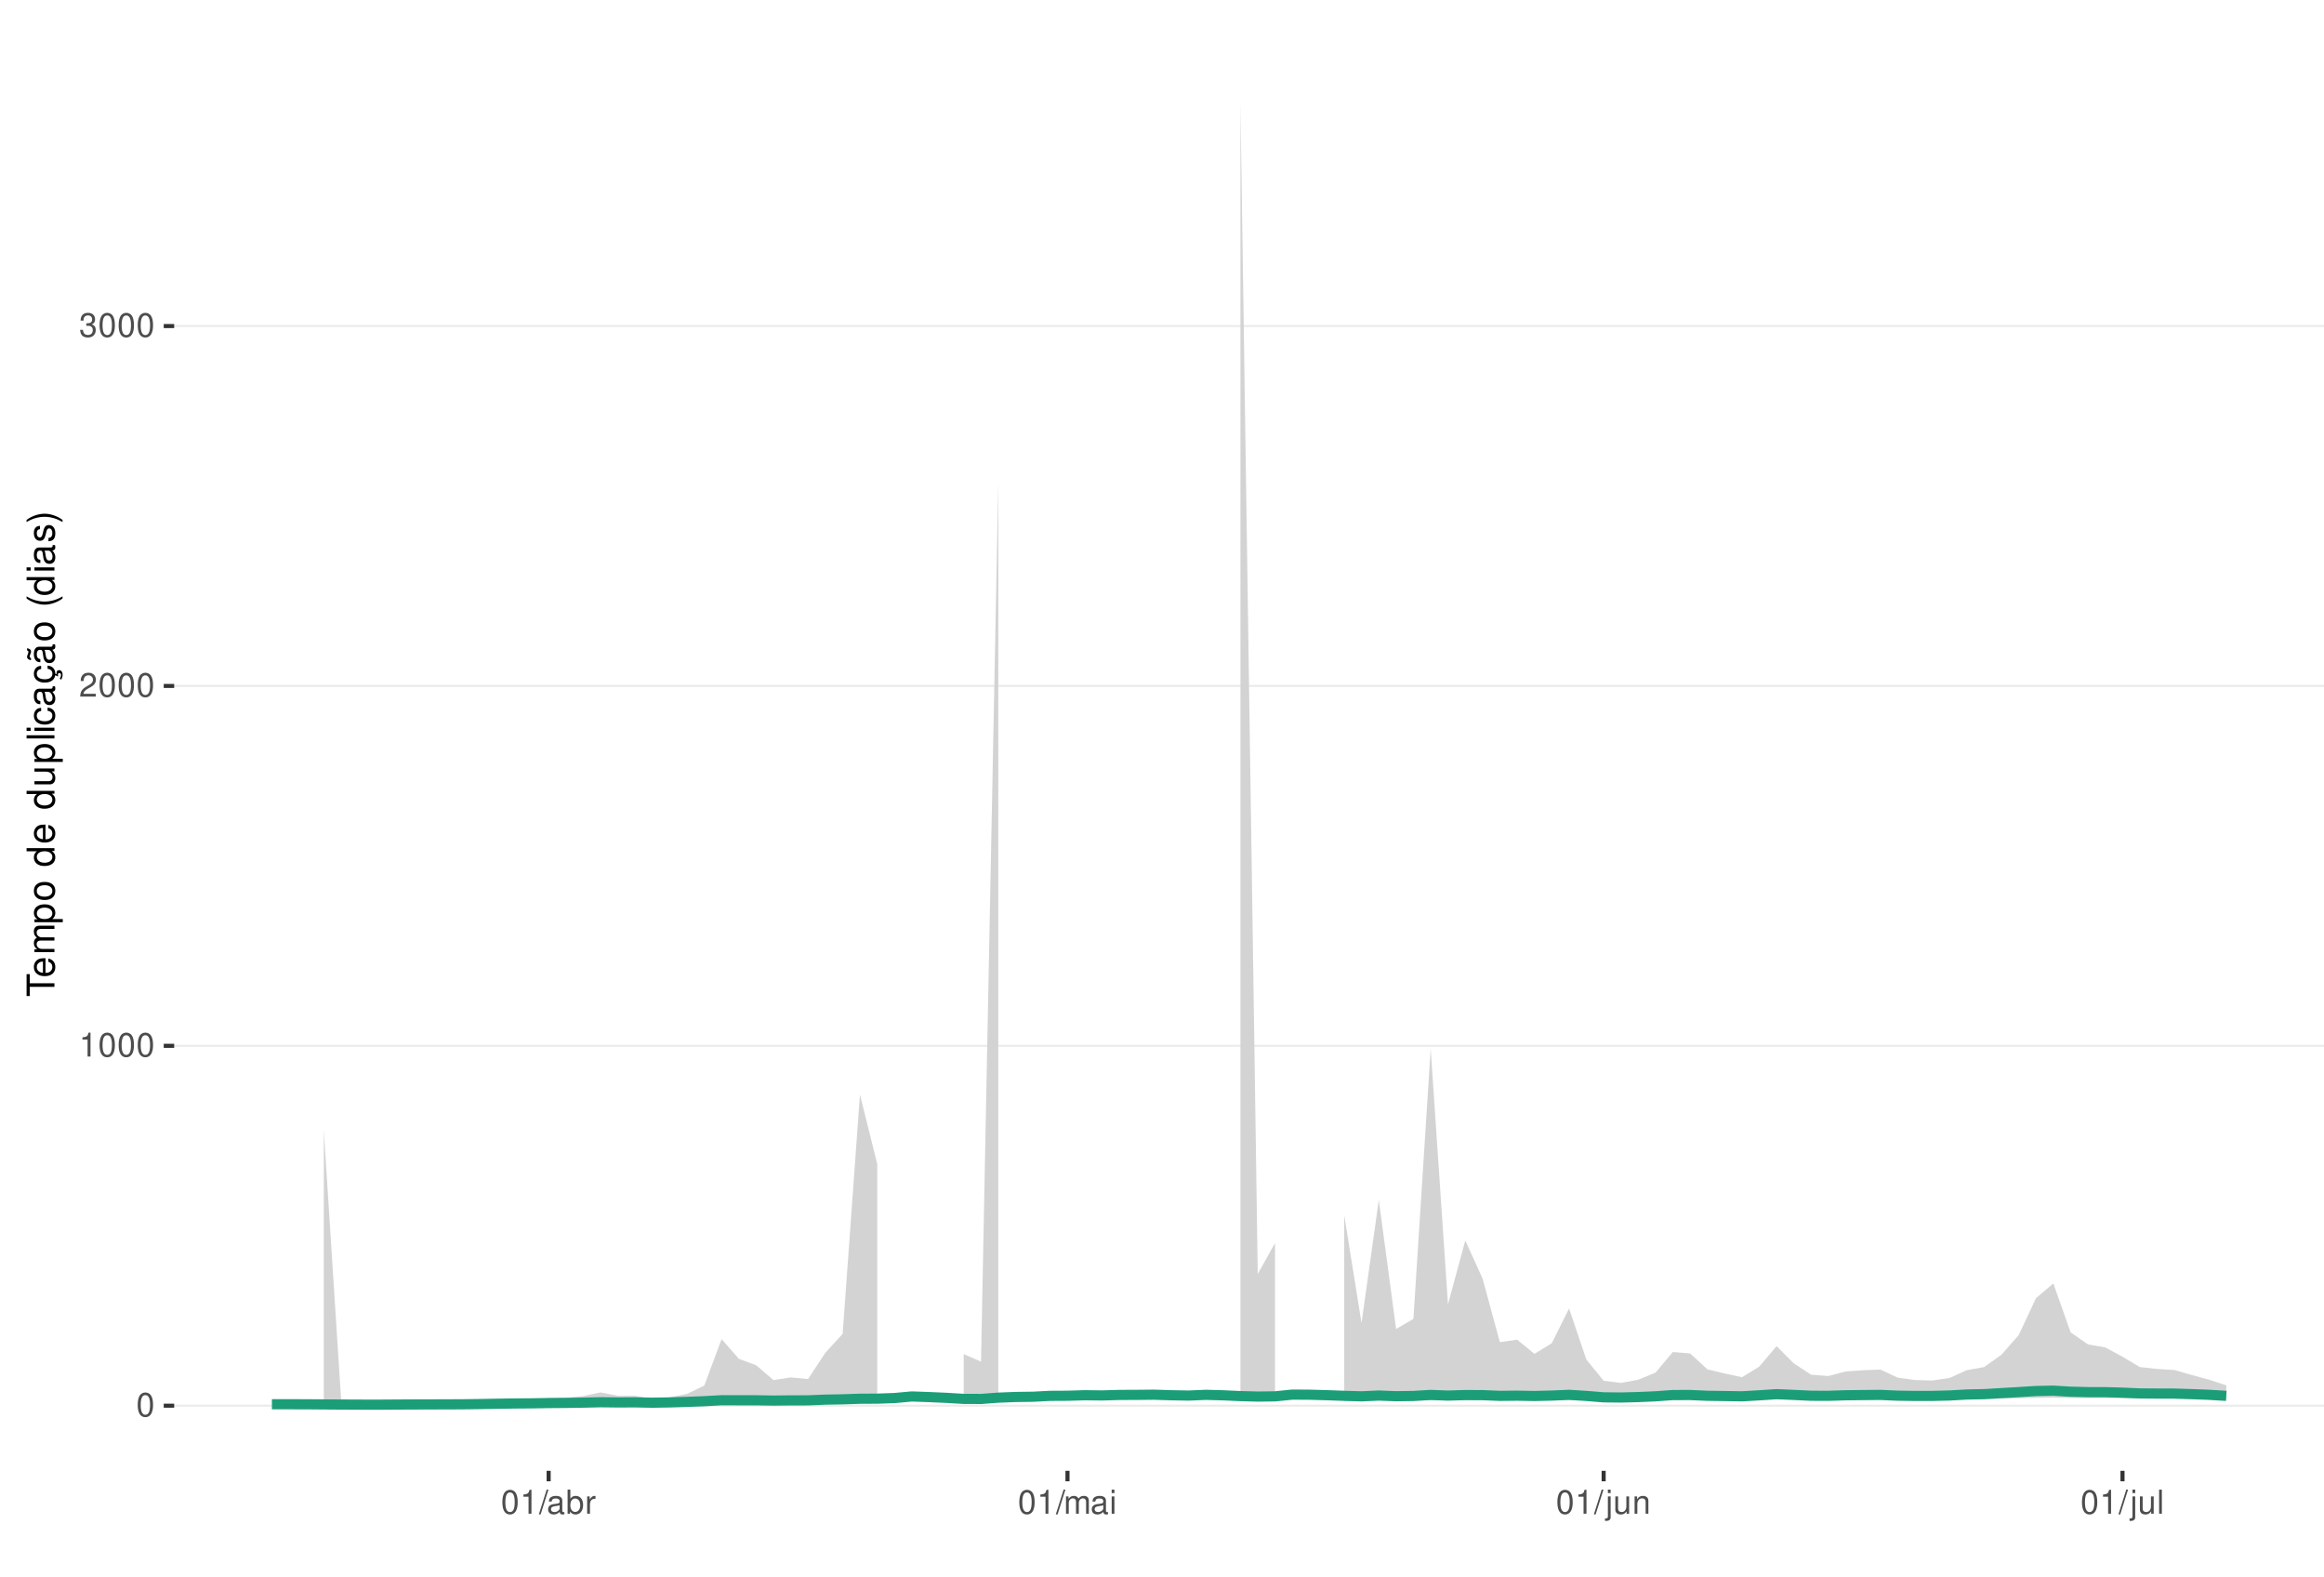
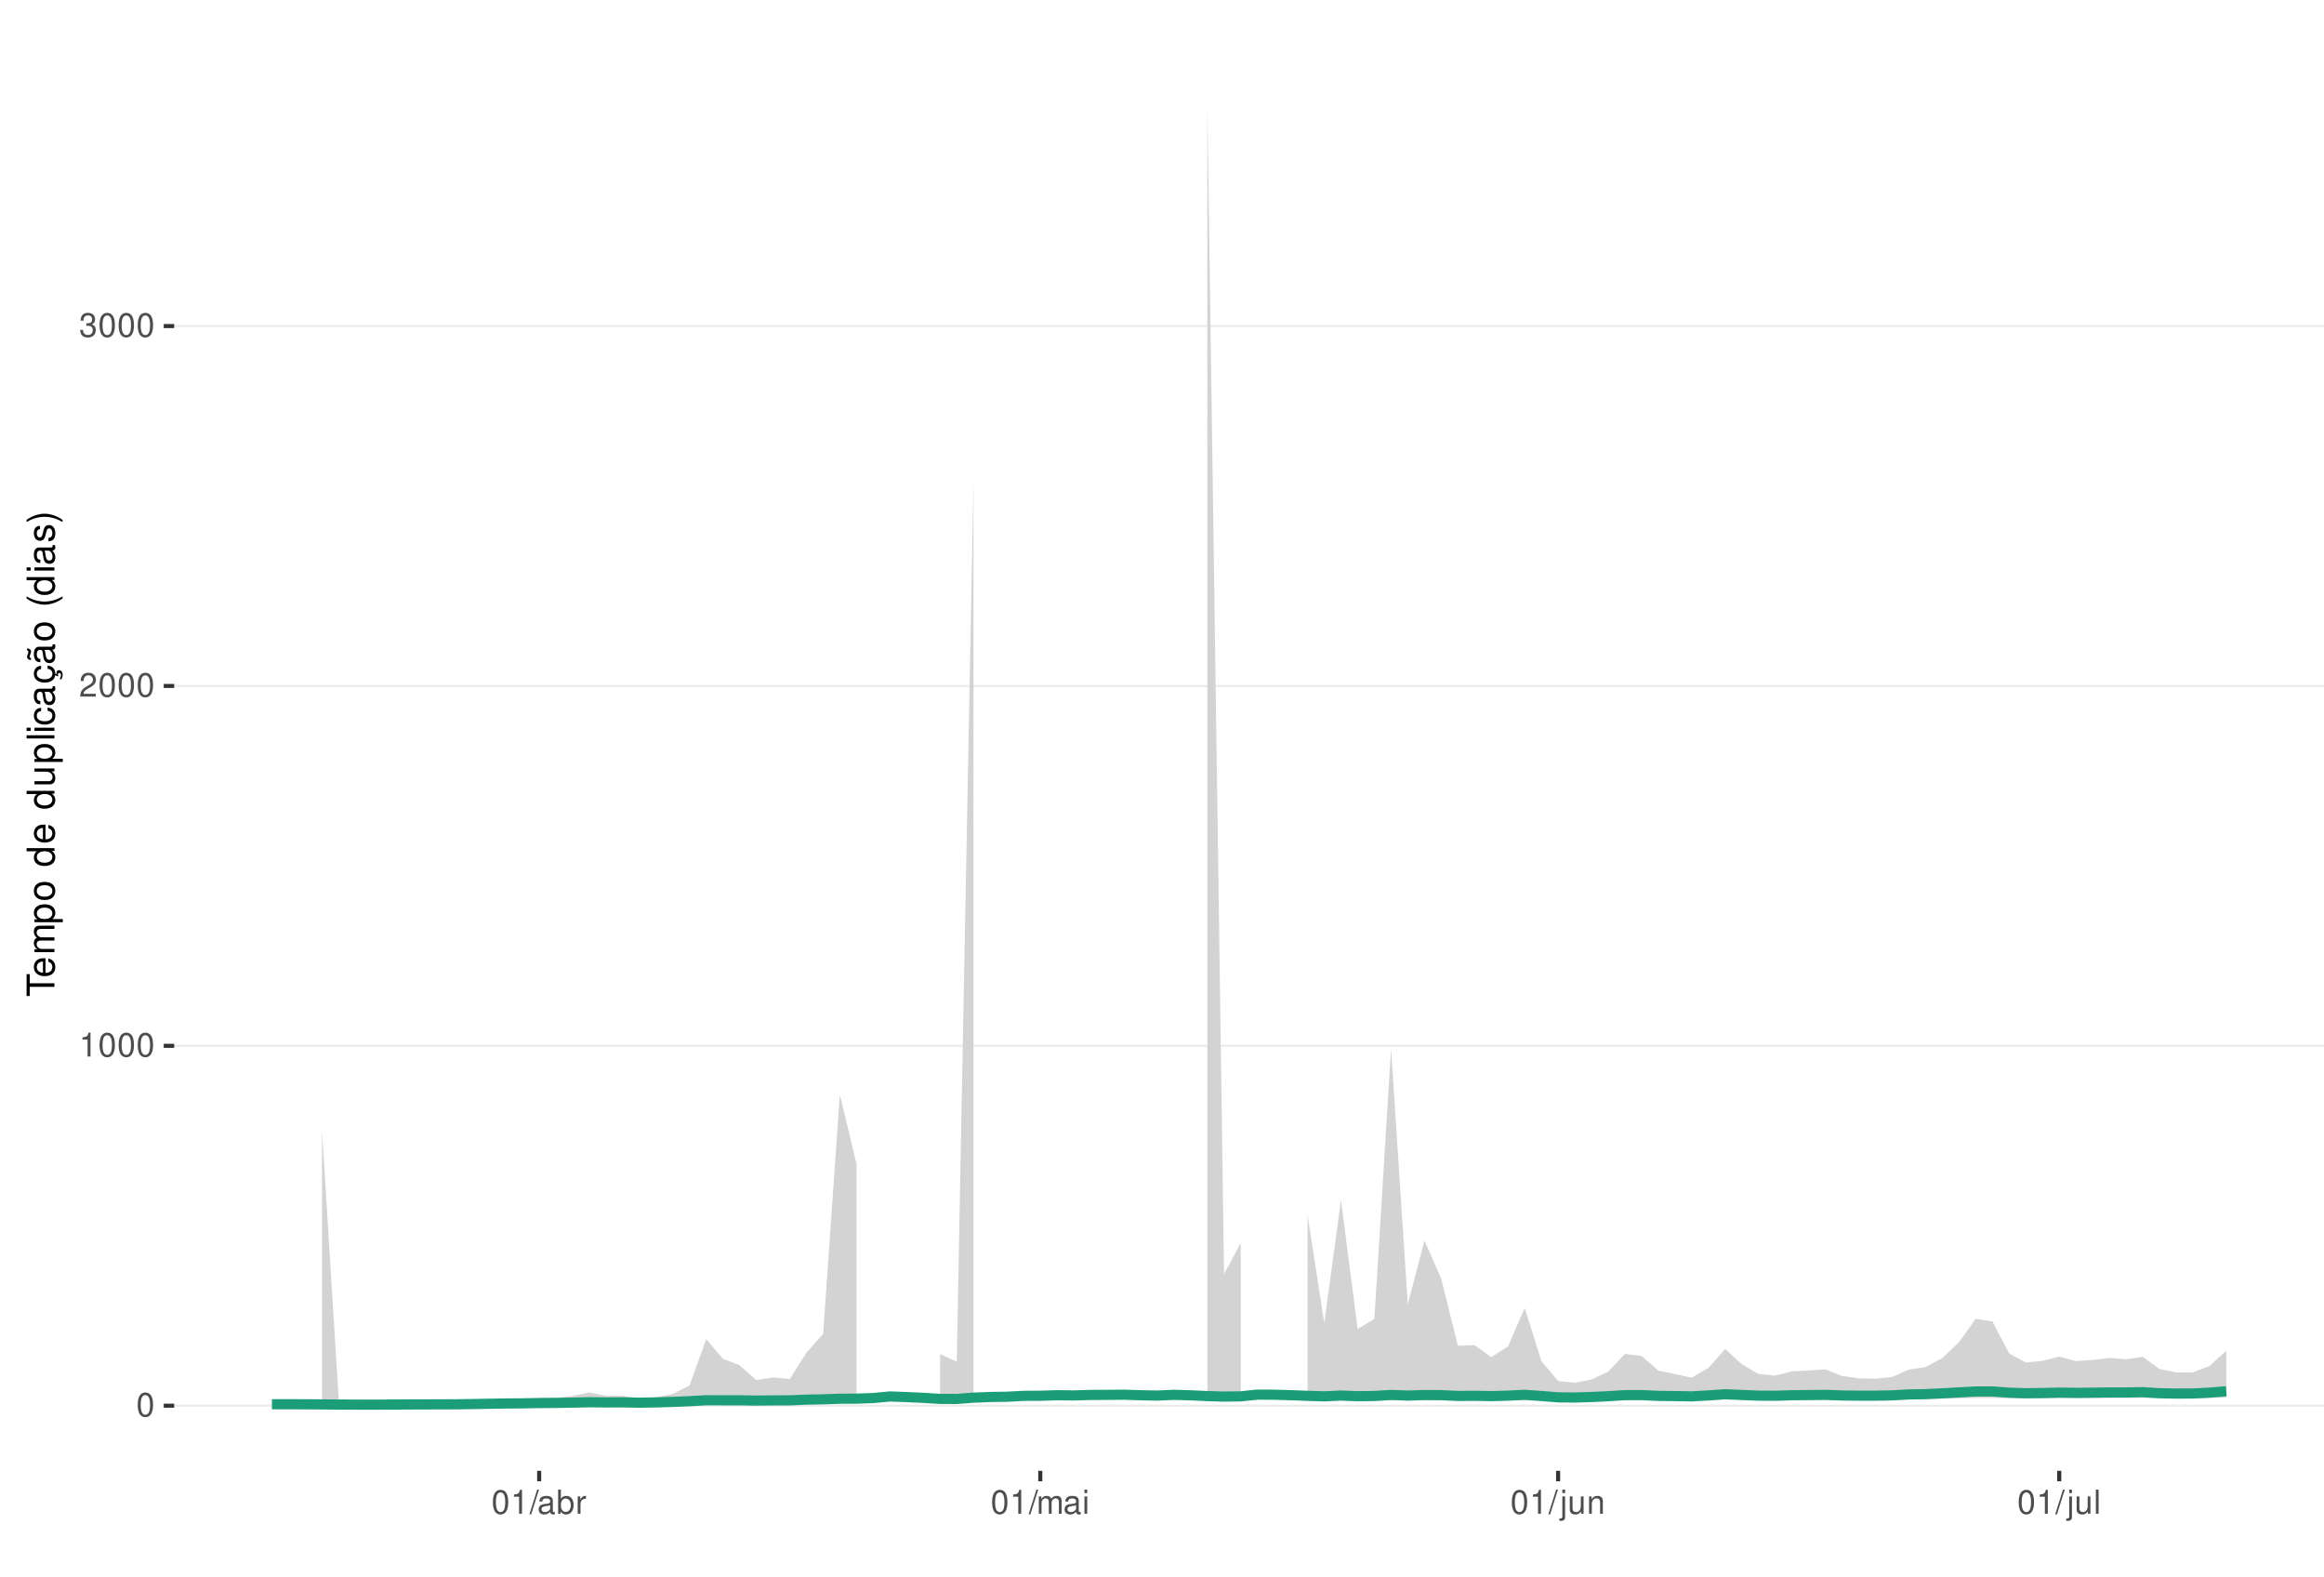
<svg xmlns="http://www.w3.org/2000/svg" xmlns:xlink="http://www.w3.org/1999/xlink" width="609pt" height="413pt" viewBox="0 0 609 413" version="1.1">
  <defs>
    <g>
      <symbol overflow="visible" id="glyph0-0">
        <path style="stroke:none;" d="" />
      </symbol>
      <symbol overflow="visible" id="glyph0-1">
        <path style="stroke:none;" d="M 2.375 -6.266 C 1.812 -6.266 1.297 -6 0.969 -5.578 C 0.578 -5.016 0.375 -4.188 0.375 -3.031 C 0.375 -0.922 1.062 0.203 2.375 0.203 C 3.672 0.203 4.391 -0.922 4.391 -2.984 C 4.391 -4.188 4.203 -5 3.797 -5.578 C 3.469 -6 2.953 -6.266 2.375 -6.266 Z M 2.375 -5.578 C 3.203 -5.578 3.609 -4.75 3.609 -3.047 C 3.609 -1.266 3.219 -0.438 2.359 -0.438 C 1.562 -0.438 1.156 -1.297 1.156 -3.016 C 1.156 -4.75 1.562 -5.578 2.375 -5.578 Z M 2.375 -5.578 " />
      </symbol>
      <symbol overflow="visible" id="glyph0-2">
        <path style="stroke:none;" d="M 2.234 -4.453 L 2.234 0 L 3 0 L 3 -6.266 L 2.5 -6.266 C 2.234 -5.297 2.062 -5.172 0.891 -5.016 L 0.891 -4.453 Z M 2.234 -4.453 " />
      </symbol>
      <symbol overflow="visible" id="glyph0-3">
        <path style="stroke:none;" d="M 4.375 -0.75 L 1.156 -0.75 C 1.234 -1.266 1.5 -1.594 2.266 -2.062 L 3.125 -2.547 C 3.984 -3.016 4.422 -3.656 4.422 -4.438 C 4.422 -4.953 4.219 -5.438 3.859 -5.781 C 3.484 -6.109 3.031 -6.266 2.453 -6.266 C 1.672 -6.266 1.094 -5.984 0.766 -5.438 C 0.547 -5.109 0.453 -4.719 0.438 -4.094 L 1.188 -4.094 C 1.219 -4.516 1.266 -4.766 1.375 -4.984 C 1.578 -5.359 1.969 -5.594 2.438 -5.594 C 3.125 -5.594 3.641 -5.094 3.641 -4.422 C 3.641 -3.906 3.359 -3.484 2.812 -3.172 L 2.016 -2.703 C 0.734 -1.969 0.359 -1.375 0.297 -0.016 L 4.375 -0.016 Z M 4.375 -0.75 " />
      </symbol>
      <symbol overflow="visible" id="glyph0-4">
        <path style="stroke:none;" d="M 1.906 -2.875 L 2.328 -2.875 C 3.156 -2.875 3.594 -2.5 3.594 -1.734 C 3.594 -0.953 3.125 -0.469 2.344 -0.469 C 1.5 -0.469 1.094 -0.906 1.031 -1.812 L 0.281 -1.812 C 0.312 -1.312 0.391 -0.984 0.547 -0.703 C 0.859 -0.109 1.469 0.203 2.297 0.203 C 3.562 0.203 4.375 -0.562 4.375 -1.75 C 4.375 -2.547 4.078 -2.984 3.344 -3.234 C 3.906 -3.469 4.203 -3.906 4.203 -4.531 C 4.203 -5.609 3.5 -6.266 2.328 -6.266 C 1.094 -6.266 0.438 -5.562 0.406 -4.234 L 1.172 -4.234 C 1.172 -4.625 1.219 -4.844 1.312 -5.031 C 1.484 -5.391 1.859 -5.594 2.344 -5.594 C 3.016 -5.594 3.422 -5.188 3.422 -4.516 C 3.422 -4.062 3.266 -3.797 2.922 -3.656 C 2.719 -3.562 2.438 -3.531 1.906 -3.516 Z M 1.906 -2.875 " />
      </symbol>
      <symbol overflow="visible" id="glyph0-5">
        <path style="stroke:none;" d="M 1.984 -6.312 L -0.062 0.172 L 0.406 0.172 L 2.453 -6.312 Z M 1.984 -6.312 " />
      </symbol>
      <symbol overflow="visible" id="glyph0-6">
        <path style="stroke:none;" d="M 4.625 -0.422 C 4.547 -0.406 4.516 -0.406 4.469 -0.406 C 4.219 -0.406 4.078 -0.531 4.078 -0.766 L 4.078 -3.422 C 4.078 -4.234 3.5 -4.672 2.375 -4.672 C 1.719 -4.672 1.188 -4.469 0.875 -4.141 C 0.672 -3.906 0.578 -3.641 0.562 -3.188 L 1.297 -3.188 C 1.344 -3.75 1.672 -4 2.359 -4 C 3.016 -4 3.375 -3.75 3.375 -3.328 L 3.375 -3.141 C 3.359 -2.828 3.203 -2.703 2.609 -2.625 C 1.594 -2.5 1.438 -2.469 1.156 -2.359 C 0.625 -2.125 0.359 -1.734 0.359 -1.141 C 0.359 -0.312 0.938 0.203 1.859 0.203 C 2.422 0.203 2.875 0 3.391 -0.469 C 3.438 0 3.672 0.203 4.141 0.203 C 4.297 0.203 4.391 0.188 4.625 0.125 Z M 3.375 -1.422 C 3.375 -1.188 3.297 -1.031 3.078 -0.844 C 2.781 -0.578 2.438 -0.438 2.016 -0.438 C 1.453 -0.438 1.109 -0.703 1.109 -1.156 C 1.109 -1.641 1.422 -1.875 2.203 -1.984 C 2.984 -2.094 3.125 -2.125 3.375 -2.234 Z M 3.375 -1.422 " />
      </symbol>
      <symbol overflow="visible" id="glyph0-7">
        <path style="stroke:none;" d="M 0.469 -6.312 L 0.469 0 L 1.109 0 L 1.109 -0.578 C 1.469 -0.047 1.922 0.203 2.547 0.203 C 3.75 0.203 4.531 -0.781 4.531 -2.281 C 4.531 -3.75 3.797 -4.672 2.594 -4.672 C 1.969 -4.672 1.531 -4.438 1.188 -3.922 L 1.188 -6.312 Z M 2.453 -3.984 C 3.25 -3.984 3.781 -3.297 3.781 -2.203 C 3.781 -1.172 3.234 -0.469 2.453 -0.469 C 1.672 -0.469 1.188 -1.172 1.188 -2.234 C 1.188 -3.297 1.672 -3.984 2.453 -3.984 Z M 2.453 -3.984 " />
      </symbol>
      <symbol overflow="visible" id="glyph0-8">
        <path style="stroke:none;" d="M 0.594 -4.531 L 0.594 0 L 1.328 0 L 1.328 -2.359 C 1.328 -3.438 1.781 -3.938 2.781 -3.906 L 2.781 -4.641 C 2.656 -4.656 2.594 -4.672 2.5 -4.672 C 2.031 -4.672 1.672 -4.391 1.266 -3.719 L 1.266 -4.531 Z M 0.594 -4.531 " />
      </symbol>
      <symbol overflow="visible" id="glyph0-9">
        <path style="stroke:none;" d="M 0.609 -4.531 L 0.609 0 L 1.328 0 L 1.328 -2.844 C 1.328 -3.5 1.812 -4.031 2.391 -4.031 C 2.938 -4.031 3.234 -3.703 3.234 -3.125 L 3.234 0 L 3.969 0 L 3.969 -2.844 C 3.969 -3.5 4.438 -4.031 5.031 -4.031 C 5.562 -4.031 5.875 -3.703 5.875 -3.125 L 5.875 0 L 6.594 0 L 6.594 -3.406 C 6.594 -4.219 6.125 -4.672 5.281 -4.672 C 4.672 -4.672 4.312 -4.484 3.891 -3.969 C 3.625 -4.453 3.25 -4.672 2.672 -4.672 C 2.062 -4.672 1.656 -4.438 1.266 -3.891 L 1.266 -4.531 Z M 0.609 -4.531 " />
      </symbol>
      <symbol overflow="visible" id="glyph0-10">
        <path style="stroke:none;" d="M 1.297 -4.531 L 0.578 -4.531 L 0.578 0 L 1.297 0 Z M 1.297 -6.312 L 0.578 -6.312 L 0.578 -5.406 L 1.297 -5.406 Z M 1.297 -6.312 " />
      </symbol>
      <symbol overflow="visible" id="glyph0-11">
        <path style="stroke:none;" d="M 0.609 -4.531 L 0.609 0.656 C 0.609 1.109 0.469 1.25 0.016 1.25 C -0.031 1.25 -0.062 1.25 -0.156 1.25 L -0.156 1.859 C -0.062 1.875 -0.031 1.891 0.094 1.891 C 0.906 1.891 1.328 1.562 1.328 0.938 L 1.328 -4.531 Z M 1.328 -6.312 L 0.609 -6.312 L 0.609 -5.406 L 1.328 -5.406 Z M 1.328 -6.312 " />
      </symbol>
      <symbol overflow="visible" id="glyph0-12">
        <path style="stroke:none;" d="M 4.172 0 L 4.172 -4.531 L 3.453 -4.531 L 3.453 -1.969 C 3.453 -1.031 2.969 -0.438 2.219 -0.438 C 1.641 -0.438 1.281 -0.781 1.281 -1.328 L 1.281 -4.531 L 0.562 -4.531 L 0.562 -1.031 C 0.562 -0.281 1.125 0.203 2.016 0.203 C 2.672 0.203 3.094 -0.031 3.516 -0.625 L 3.516 0 Z M 4.172 0 " />
      </symbol>
      <symbol overflow="visible" id="glyph0-13">
        <path style="stroke:none;" d="M 0.609 -4.531 L 0.609 0 L 1.328 0 L 1.328 -2.5 C 1.328 -3.422 1.812 -4.031 2.562 -4.031 C 3.141 -4.031 3.5 -3.688 3.5 -3.141 L 3.5 0 L 4.219 0 L 4.219 -3.422 C 4.219 -4.188 3.656 -4.672 2.781 -4.672 C 2.109 -4.672 1.672 -4.406 1.266 -3.781 L 1.266 -4.531 Z M 0.609 -4.531 " />
      </symbol>
      <symbol overflow="visible" id="glyph0-14">
        <path style="stroke:none;" d="M 1.312 -6.312 L 0.594 -6.312 L 0.594 0 L 1.312 0 Z M 1.312 -6.312 " />
      </symbol>
      <symbol overflow="visible" id="glyph1-0">
        <path style="stroke:none;" d="" />
      </symbol>
      <symbol overflow="visible" id="glyph1-1">
        <path style="stroke:none;" d="M -6.469 -3.547 L -6.469 -5.938 L -7.297 -5.938 L -7.297 -0.203 L -6.469 -0.203 L -6.469 -2.609 L 0 -2.609 L 0 -3.547 Z M -6.469 -3.547 " />
      </symbol>
      <symbol overflow="visible" id="glyph1-2">
        <path style="stroke:none;" d="M -2.344 -5.125 C -3.141 -5.125 -3.625 -5.062 -4.016 -4.922 C -4.875 -4.578 -5.391 -3.781 -5.391 -2.797 C -5.391 -1.344 -4.281 -0.406 -2.547 -0.406 C -0.812 -0.406 0.234 -1.297 0.234 -2.781 C 0.234 -3.984 -0.453 -4.812 -1.594 -5.016 L -1.594 -4.188 C -0.906 -3.953 -0.547 -3.484 -0.547 -2.812 C -0.547 -2.281 -0.781 -1.828 -1.219 -1.547 C -1.516 -1.344 -1.812 -1.281 -2.344 -1.266 Z M -3.016 -1.297 C -3.984 -1.359 -4.625 -1.953 -4.625 -2.797 C -4.625 -3.641 -3.953 -4.234 -3.016 -4.234 Z M -3.016 -1.297 " />
      </symbol>
      <symbol overflow="visible" id="glyph1-3">
        <path style="stroke:none;" d="M -5.234 -0.703 L 0 -0.703 L 0 -1.547 L -3.297 -1.547 C -4.047 -1.547 -4.656 -2.094 -4.656 -2.766 C -4.656 -3.391 -4.281 -3.734 -3.609 -3.734 L 0 -3.734 L 0 -4.578 L -3.297 -4.578 C -4.047 -4.578 -4.656 -5.125 -4.656 -5.812 C -4.656 -6.422 -4.266 -6.781 -3.609 -6.781 L 0 -6.781 L 0 -7.625 L -3.938 -7.625 C -4.875 -7.625 -5.391 -7.078 -5.391 -6.094 C -5.391 -5.406 -5.188 -4.984 -4.594 -4.484 C -5.156 -4.188 -5.391 -3.766 -5.391 -3.078 C -5.391 -2.375 -5.125 -1.906 -4.5 -1.469 L -5.234 -1.469 Z M -5.234 -0.703 " />
      </symbol>
      <symbol overflow="visible" id="glyph1-4">
        <path style="stroke:none;" d="M 2.188 -0.547 L 2.188 -1.375 L -0.547 -1.375 C -0.016 -1.812 0.234 -2.312 0.234 -2.984 C 0.234 -4.344 -0.859 -5.234 -2.531 -5.234 C -4.297 -5.234 -5.391 -4.375 -5.391 -2.984 C -5.391 -2.266 -5.062 -1.703 -4.453 -1.312 L -5.234 -1.312 L -5.234 -0.547 Z M -4.609 -2.844 C -4.609 -3.766 -3.797 -4.359 -2.547 -4.359 C -1.359 -4.359 -0.547 -3.75 -0.547 -2.844 C -0.547 -1.953 -1.344 -1.375 -2.578 -1.375 C -3.812 -1.375 -4.609 -1.953 -4.609 -2.844 Z M -4.609 -2.844 " />
      </symbol>
      <symbol overflow="visible" id="glyph1-5">
        <path style="stroke:none;" d="M -5.391 -2.719 C -5.391 -1.234 -4.344 -0.359 -2.578 -0.359 C -0.812 -0.359 0.234 -1.234 0.234 -2.734 C 0.234 -4.203 -0.812 -5.094 -2.547 -5.094 C -4.359 -5.094 -5.391 -4.234 -5.391 -2.719 Z M -4.625 -2.734 C -4.625 -3.672 -3.844 -4.234 -2.547 -4.234 C -1.312 -4.234 -0.547 -3.656 -0.547 -2.734 C -0.547 -1.797 -1.312 -1.234 -2.578 -1.234 C -3.844 -1.234 -4.625 -1.797 -4.625 -2.734 Z M -4.625 -2.734 " />
      </symbol>
      <symbol overflow="visible" id="glyph1-6">
        <path style="stroke:none;" d="" />
      </symbol>
      <symbol overflow="visible" id="glyph1-7">
        <path style="stroke:none;" d="M -7.297 -4.953 L -7.297 -4.125 L -4.578 -4.125 C -5.109 -3.766 -5.391 -3.203 -5.391 -2.516 C -5.391 -1.156 -4.297 -0.266 -2.625 -0.266 C -0.859 -0.266 0.234 -1.125 0.234 -2.547 C 0.234 -3.266 -0.047 -3.766 -0.688 -4.203 L 0 -4.203 L 0 -4.953 Z M -4.609 -2.656 C -4.609 -3.547 -3.812 -4.125 -2.562 -4.125 C -1.344 -4.125 -0.547 -3.547 -0.547 -2.656 C -0.547 -1.734 -1.359 -1.125 -2.578 -1.125 C -3.797 -1.125 -4.609 -1.734 -4.609 -2.656 Z M -4.609 -2.656 " />
      </symbol>
      <symbol overflow="visible" id="glyph1-8">
        <path style="stroke:none;" d="M 0 -4.812 L -5.234 -4.812 L -5.234 -3.984 L -2.266 -3.984 C -1.203 -3.984 -0.5 -3.438 -0.5 -2.562 C -0.5 -1.906 -0.906 -1.484 -1.531 -1.484 L -5.234 -1.484 L -5.234 -0.656 L -1.203 -0.656 C -0.328 -0.656 0.234 -1.297 0.234 -2.312 C 0.234 -3.094 -0.047 -3.578 -0.734 -4.062 L 0 -4.062 Z M 0 -4.812 " />
      </symbol>
      <symbol overflow="visible" id="glyph1-9">
        <path style="stroke:none;" d="M -7.297 -1.516 L -7.297 -0.688 L 0 -0.688 L 0 -1.516 Z M -7.297 -1.516 " />
      </symbol>
      <symbol overflow="visible" id="glyph1-10">
        <path style="stroke:none;" d="M -5.234 -1.5 L -5.234 -0.672 L 0 -0.672 L 0 -1.5 Z M -7.297 -1.5 L -7.297 -0.656 L -6.234 -0.656 L -6.234 -1.5 Z M -7.297 -1.5 " />
      </symbol>
      <symbol overflow="visible" id="glyph1-11">
        <path style="stroke:none;" d="M -3.484 -4.703 C -3.984 -4.672 -4.312 -4.562 -4.609 -4.359 C -5.094 -4 -5.391 -3.375 -5.391 -2.641 C -5.391 -1.219 -4.266 -0.312 -2.531 -0.312 C -0.844 -0.312 0.234 -1.203 0.234 -2.625 C 0.234 -3.875 -0.516 -4.672 -1.797 -4.766 L -1.797 -3.938 C -0.953 -3.797 -0.547 -3.359 -0.547 -2.656 C -0.547 -1.734 -1.297 -1.188 -2.531 -1.188 C -3.844 -1.188 -4.625 -1.719 -4.625 -2.625 C -4.625 -3.328 -4.203 -3.766 -3.484 -3.875 Z M -3.484 -4.703 " />
      </symbol>
      <symbol overflow="visible" id="glyph1-12">
        <path style="stroke:none;" d="M -0.484 -5.344 C -0.469 -5.266 -0.469 -5.219 -0.469 -5.172 C -0.469 -4.875 -0.625 -4.719 -0.875 -4.719 L -3.953 -4.719 C -4.891 -4.719 -5.391 -4.047 -5.391 -2.75 C -5.391 -1.984 -5.172 -1.375 -4.781 -1.016 C -4.516 -0.766 -4.203 -0.672 -3.688 -0.656 L -3.688 -1.484 C -4.328 -1.562 -4.625 -1.938 -4.625 -2.719 C -4.625 -3.484 -4.344 -3.891 -3.844 -3.891 L -3.625 -3.891 C -3.266 -3.875 -3.125 -3.703 -3.047 -3.016 C -2.891 -1.844 -2.844 -1.656 -2.719 -1.344 C -2.453 -0.734 -2 -0.422 -1.312 -0.422 C -0.375 -0.422 0.234 -1.078 0.234 -2.141 C 0.234 -2.797 0 -3.328 -0.547 -3.922 C 0 -3.984 0.234 -4.234 0.234 -4.781 C 0.234 -4.953 0.203 -5.062 0.141 -5.344 Z M -1.656 -3.891 C -1.375 -3.891 -1.203 -3.812 -0.969 -3.562 C -0.656 -3.219 -0.5 -2.812 -0.5 -2.312 C -0.5 -1.672 -0.812 -1.297 -1.344 -1.297 C -1.891 -1.297 -2.172 -1.656 -2.297 -2.547 C -2.422 -3.438 -2.453 -3.609 -2.594 -3.891 Z M -1.656 -3.891 " />
      </symbol>
      <symbol overflow="visible" id="glyph1-13">
        <path style="stroke:none;" d="M 0.234 -2.641 C 0.234 -3.875 -0.547 -4.703 -1.797 -4.766 L -1.797 -3.938 C -0.953 -3.797 -0.531 -3.359 -0.531 -2.656 C -0.531 -1.734 -1.281 -1.188 -2.516 -1.188 C -3.844 -1.188 -4.625 -1.719 -4.625 -2.625 C -4.625 -3.328 -4.203 -3.766 -3.484 -3.875 L -3.484 -4.703 C -3.984 -4.672 -4.312 -4.562 -4.609 -4.359 C -5.094 -4 -5.391 -3.375 -5.391 -2.641 C -5.391 -1.219 -4.266 -0.312 -2.531 -0.312 C -1.469 -0.312 -0.625 -0.672 -0.156 -1.312 C 0.047 -1.594 0.125 -1.812 0.203 -2.25 L 0.922 -1.938 L 0.984 -2.062 C 0.938 -2.188 0.906 -2.25 0.906 -2.375 C 0.906 -2.656 1.047 -2.828 1.281 -2.828 C 1.547 -2.828 1.734 -2.594 1.734 -2.297 C 1.734 -2.031 1.672 -1.844 1.438 -1.406 L 1.406 -1.312 L 1.812 -1.094 C 2.078 -1.75 2.141 -1.953 2.141 -2.344 C 2.141 -3.109 1.781 -3.578 1.203 -3.578 C 0.781 -3.578 0.547 -3.297 0.547 -2.797 C 0.547 -2.703 0.547 -2.641 0.562 -2.516 Z M 0.234 -2.641 " />
      </symbol>
      <symbol overflow="visible" id="glyph1-14">
        <path style="stroke:none;" d="M -0.484 -5.344 C -0.469 -5.266 -0.469 -5.219 -0.469 -5.172 C -0.469 -4.875 -0.625 -4.719 -0.875 -4.719 L -3.953 -4.719 C -4.891 -4.719 -5.391 -4.047 -5.391 -2.75 C -5.391 -1.984 -5.172 -1.375 -4.781 -1.016 C -4.516 -0.766 -4.203 -0.672 -3.688 -0.656 L -3.688 -1.484 C -4.328 -1.562 -4.625 -1.938 -4.625 -2.719 C -4.625 -3.484 -4.344 -3.891 -3.844 -3.891 L -3.625 -3.891 C -3.266 -3.875 -3.125 -3.703 -3.047 -3.016 C -2.891 -1.844 -2.844 -1.656 -2.719 -1.344 C -2.453 -0.734 -2 -0.422 -1.312 -0.422 C -0.375 -0.422 0.234 -1.078 0.234 -2.141 C 0.234 -2.797 0 -3.328 -0.547 -3.922 C 0 -3.984 0.234 -4.234 0.234 -4.781 C 0.234 -4.953 0.203 -5.062 0.141 -5.344 Z M -1.656 -3.891 C -1.375 -3.891 -1.203 -3.812 -0.969 -3.562 C -0.656 -3.219 -0.5 -2.812 -0.5 -2.312 C -0.5 -1.672 -0.812 -1.297 -1.344 -1.297 C -1.891 -1.297 -2.172 -1.656 -2.297 -2.547 C -2.422 -3.438 -2.453 -3.609 -2.594 -3.891 Z M -7.172 -3.75 C -6.922 -3.672 -6.812 -3.547 -6.812 -3.375 C -6.812 -3.25 -6.875 -2.984 -6.984 -2.734 C -7.156 -2.312 -7.172 -2.25 -7.172 -2.047 C -7.172 -1.594 -6.797 -1.297 -6.141 -1.188 L -6.141 -1.766 C -6.375 -1.812 -6.5 -1.938 -6.5 -2.094 C -6.5 -2.203 -6.469 -2.344 -6.375 -2.578 C -6.156 -3.156 -6.125 -3.234 -6.125 -3.438 C -6.125 -3.922 -6.484 -4.219 -7.172 -4.312 Z M -7.172 -3.75 " />
      </symbol>
      <symbol overflow="visible" id="glyph1-15">
        <path style="stroke:none;" d="M -7.297 -2.359 C -5.984 -1.359 -4.156 -0.734 -2.594 -0.734 C -1.016 -0.734 0.812 -1.359 2.125 -2.359 L 2.125 -2.906 C 0.688 -2.031 -0.984 -1.547 -2.594 -1.547 C -4.188 -1.547 -5.875 -2.031 -7.297 -2.906 Z M -7.297 -2.359 " />
      </symbol>
      <symbol overflow="visible" id="glyph1-16">
        <path style="stroke:none;" d="M -3.781 -4.375 C -4.812 -4.375 -5.391 -3.688 -5.391 -2.484 C -5.391 -1.266 -4.766 -0.469 -3.797 -0.469 C -2.969 -0.469 -2.578 -0.891 -2.281 -2.125 L -2.094 -2.906 C -1.953 -3.484 -1.734 -3.719 -1.375 -3.719 C -0.875 -3.719 -0.547 -3.234 -0.547 -2.5 C -0.547 -2.047 -0.672 -1.672 -0.891 -1.453 C -1.047 -1.328 -1.188 -1.266 -1.562 -1.219 L -1.562 -0.344 C -0.344 -0.375 0.234 -1.062 0.234 -2.438 C 0.234 -3.75 -0.422 -4.594 -1.438 -4.594 C -2.203 -4.594 -2.641 -4.156 -2.891 -3.109 L -3.078 -2.312 C -3.234 -1.625 -3.453 -1.344 -3.828 -1.344 C -4.312 -1.344 -4.625 -1.766 -4.625 -2.453 C -4.625 -3.125 -4.328 -3.484 -3.781 -3.5 Z M -3.781 -4.375 " />
      </symbol>
      <symbol overflow="visible" id="glyph1-17">
        <path style="stroke:none;" d="M 2.125 -0.938 C 0.812 -1.938 -1.016 -2.562 -2.578 -2.562 C -4.156 -2.562 -5.984 -1.938 -7.297 -0.938 L -7.297 -0.375 C -5.859 -1.266 -4.188 -1.75 -2.578 -1.75 C -0.984 -1.75 0.703 -1.266 2.125 -0.375 Z M 2.125 -0.938 " />
      </symbol>
    </g>
    <clipPath id="clip1">
      <path d="M 45.645 9.961 L 609 9.961 L 609 385.328 L 45.645 385.328 Z M 45.645 9.961 " />
    </clipPath>
    <clipPath id="clip2">
      <path d="M 45.645 368 L 609 368 L 609 369 L 45.645 369 Z M 45.645 368 " />
    </clipPath>
    <clipPath id="clip3">
      <path d="M 45.645 273 L 609 273 L 609 275 L 45.645 275 Z M 45.645 273 " />
    </clipPath>
    <clipPath id="clip4">
      <path d="M 45.645 179 L 609 179 L 609 180 L 45.645 180 Z M 45.645 179 " />
    </clipPath>
    <clipPath id="clip5">
      <path d="M 45.645 85 L 609 85 L 609 86 L 45.645 86 Z M 45.645 85 " />
    </clipPath>
  </defs>
  <g id="surface344">
    <rect x="0" y="0" width="609" height="413" style="fill:rgb(100%,100%,100%);fill-opacity:1;stroke:none;" />
    <rect x="0" y="0" width="609" height="413" style="fill:rgb(100%,100%,100%);fill-opacity:1;stroke:none;" />
    <path style="fill:none;stroke-width:1.067;stroke-linecap:round;stroke-linejoin:round;stroke:rgb(100%,100%,100%);stroke-opacity:1;stroke-miterlimit:10;" d="M 0 413 L 609 413 L 609 0 L 0 0 Z M 0 413 " />
    <g clip-path="url(#clip1)" clip-rule="nonzero">
      <path style=" stroke:none;fill-rule:nonzero;fill:rgb(100%,100%,100%);fill-opacity:1;" d="M 45.645 385.328 L 609 385.328 L 609 9.961 L 45.645 9.961 Z M 45.645 385.328 " />
    </g>
    <g clip-path="url(#clip2)" clip-rule="nonzero">
      <path style="fill:none;stroke-width:0.533;stroke-linecap:butt;stroke-linejoin:round;stroke:rgb(92.157%,92.157%,92.157%);stroke-opacity:1;stroke-miterlimit:10;" d="M 45.645 368.266 L 609 368.266 " />
    </g>
    <g clip-path="url(#clip3)" clip-rule="nonzero">
      <path style="fill:none;stroke-width:0.533;stroke-linecap:butt;stroke-linejoin:round;stroke:rgb(92.157%,92.157%,92.157%);stroke-opacity:1;stroke-miterlimit:10;" d="M 45.645 273.984 L 609 273.984 " />
    </g>
    <g clip-path="url(#clip4)" clip-rule="nonzero">
      <path style="fill:none;stroke-width:0.533;stroke-linecap:butt;stroke-linejoin:round;stroke:rgb(92.157%,92.157%,92.157%);stroke-opacity:1;stroke-miterlimit:10;" d="M 45.645 179.703 L 609 179.703 " />
    </g>
    <g clip-path="url(#clip5)" clip-rule="nonzero">
      <path style="fill:none;stroke-width:0.533;stroke-linecap:butt;stroke-linejoin:round;stroke:rgb(92.157%,92.157%,92.157%);stroke-opacity:1;stroke-miterlimit:10;" d="M 45.645 85.418 L 609 85.418 " />
    </g>
-     <path style=" stroke:none;fill-rule:nonzero;fill:rgb(82.745%,82.745%,82.745%);fill-opacity:1;" d="M 84.848 296.047 L 89.383 366.59 L 93.914 367.41 L 98.445 367.668 L 102.977 367.582 L 107.512 367.555 L 112.043 367.582 L 116.574 367.574 L 121.105 367.578 L 125.641 367.406 L 130.172 367.117 L 134.703 366.824 L 139.234 366.719 L 143.77 366.312 L 148.301 366.188 L 152.832 365.734 L 157.363 364.785 L 161.898 365.668 L 166.43 365.68 L 170.961 366.43 L 175.492 366.078 L 180.027 365.18 L 184.559 362.996 L 189.09 350.824 L 193.621 355.984 L 198.152 357.672 L 202.688 361.555 L 207.219 360.855 L 211.75 361.289 L 216.281 354.395 L 220.816 349.441 L 225.348 286.762 L 229.879 304.941 L 229.879 367.332 L 225.348 367.348 L 220.816 367.395 L 216.281 367.426 L 211.75 367.488 L 207.219 367.5 L 202.688 367.523 L 198.152 367.508 L 193.621 367.52 L 189.09 367.52 L 184.559 367.605 L 180.027 367.672 L 175.492 367.73 L 170.961 367.77 L 166.43 367.742 L 161.898 367.758 L 157.363 367.75 L 152.832 367.793 L 148.301 367.824 L 143.77 367.848 L 139.234 367.883 L 134.703 367.906 L 130.172 367.941 L 125.641 367.984 L 121.105 368.02 L 116.574 368.035 L 112.043 368.047 L 107.512 368.062 L 102.977 368.078 L 98.445 368.102 L 84.848 368.102 Z M 84.848 296.047 " />
-     <path style=" stroke:none;fill-rule:nonzero;fill:rgb(82.745%,82.745%,82.745%);fill-opacity:1;" d="M 252.539 354.746 L 257.074 356.742 L 261.605 126.344 L 261.605 367.211 L 257.074 367.309 L 252.539 367.312 Z M 252.539 354.746 " />
-     <path style=" stroke:none;fill-rule:nonzero;fill:rgb(82.745%,82.745%,82.745%);fill-opacity:1;" d="M 325.055 27.023 L 329.59 333.758 L 334.121 325.668 L 334.121 367.008 L 329.59 367.031 L 325.055 367.004 Z M 325.055 27.023 " />
-     <path style=" stroke:none;fill-rule:nonzero;fill:rgb(82.745%,82.745%,82.745%);fill-opacity:1;" d="M 352.25 318.332 L 356.781 346.621 L 361.312 314.367 L 365.848 348.168 L 370.379 345.531 L 374.91 274.77 L 379.441 341.699 L 383.977 324.992 L 388.508 334.969 L 393.039 351.633 L 397.57 350.965 L 402.105 354.684 L 406.637 351.914 L 411.168 342.805 L 415.699 356.172 L 420.234 361.738 L 424.766 362.301 L 429.297 361.465 L 433.828 359.605 L 438.363 354.203 L 442.895 354.578 L 447.426 358.75 L 451.957 359.82 L 456.492 360.805 L 461.023 358.02 L 465.555 352.664 L 470.086 357.195 L 474.621 360.156 L 479.152 360.492 L 483.684 359.297 L 488.215 358.984 L 492.75 358.793 L 497.281 360.91 L 501.812 361.539 L 506.344 361.668 L 510.879 361 L 515.41 358.957 L 519.941 358.148 L 524.473 354.914 L 529.008 349.754 L 533.539 340.078 L 538.07 336.238 L 542.602 349.043 L 547.137 352.207 L 551.668 352.992 L 556.199 355.434 L 560.73 358.148 L 565.266 358.645 L 569.797 358.922 L 574.328 360.215 L 578.859 361.445 L 583.395 362.922 L 583.395 366.57 L 578.859 366.461 L 574.328 366.402 L 569.797 366.359 L 565.266 366.363 L 560.73 366.359 L 556.199 366.297 L 551.668 366.262 L 547.137 366.266 L 542.602 366.242 L 538.07 366.168 L 533.539 366.203 L 529.008 366.297 L 524.473 366.391 L 519.941 366.484 L 515.41 366.527 L 510.879 366.629 L 506.344 366.68 L 501.812 366.688 L 497.281 366.672 L 492.75 366.609 L 488.215 366.629 L 483.684 366.656 L 479.152 366.715 L 474.621 366.715 L 470.086 366.648 L 465.555 366.594 L 461.023 366.699 L 456.492 366.801 L 451.957 366.781 L 447.426 366.766 L 442.895 366.707 L 438.363 366.719 L 433.828 366.832 L 429.297 366.91 L 424.766 366.965 L 420.234 366.953 L 415.699 366.836 L 411.168 366.762 L 406.637 366.824 L 402.105 366.867 L 397.57 366.848 L 393.039 366.871 L 388.508 366.828 L 383.977 366.828 L 379.441 366.875 L 374.91 366.836 L 370.379 366.918 L 365.848 366.945 L 361.312 366.902 L 356.781 366.969 L 352.25 366.941 Z M 352.25 318.332 " />
-     <path style="fill:none;stroke-width:2.667;stroke-linecap:butt;stroke-linejoin:round;stroke:rgb(10.588%,61.961%,46.667%);stroke-opacity:1;stroke-miterlimit:10;" d="M 71.254 367.879 L 80.316 367.898 L 84.848 367.934 L 89.383 367.965 L 93.914 367.988 L 98.445 368.004 L 102.977 367.973 L 107.512 367.945 L 112.043 367.934 L 121.105 367.902 L 125.641 367.84 L 130.172 367.758 L 134.703 367.688 L 139.234 367.652 L 143.77 367.574 L 148.301 367.539 L 152.832 367.465 L 157.363 367.363 L 161.898 367.414 L 166.43 367.395 L 170.961 367.48 L 175.492 367.406 L 180.027 367.27 L 184.559 367.09 L 189.09 366.836 L 193.621 366.855 L 198.152 366.852 L 202.688 366.926 L 207.219 366.875 L 211.75 366.867 L 216.281 366.68 L 220.816 366.602 L 225.348 366.445 L 229.879 366.422 L 234.41 366.262 L 238.945 365.848 L 243.477 366.012 L 248.008 366.211 L 252.539 366.484 L 257.074 366.5 L 261.605 366.16 L 266.137 365.984 L 270.668 365.922 L 275.203 365.688 L 279.734 365.664 L 284.266 365.527 L 288.797 365.582 L 293.332 365.449 L 297.863 365.43 L 302.395 365.387 L 306.926 365.531 L 311.461 365.613 L 315.992 365.422 L 320.523 365.547 L 325.055 365.754 L 329.59 365.879 L 334.121 365.82 L 338.652 365.363 L 343.184 365.391 L 347.719 365.516 L 352.25 365.684 L 356.781 365.816 L 361.312 365.605 L 365.848 365.785 L 370.379 365.719 L 374.91 365.449 L 379.441 365.621 L 383.977 365.48 L 388.508 365.504 L 393.039 365.691 L 397.57 365.645 L 402.105 365.727 L 406.637 365.617 L 411.168 365.422 L 415.699 365.707 L 420.234 366.078 L 424.766 366.125 L 429.297 366.008 L 433.828 365.809 L 438.363 365.477 L 442.895 365.469 L 447.426 365.672 L 451.957 365.738 L 456.492 365.812 L 461.023 365.547 L 465.555 365.246 L 470.086 365.445 L 474.621 365.664 L 479.152 365.68 L 483.684 365.535 L 488.215 365.484 L 492.75 365.441 L 497.281 365.645 L 501.812 365.711 L 506.344 365.707 L 510.879 365.594 L 515.41 365.336 L 519.941 365.238 L 524.473 364.973 L 529.008 364.707 L 533.539 364.422 L 538.07 364.328 L 542.602 364.602 L 547.137 364.711 L 551.668 364.723 L 556.199 364.852 L 560.73 365.055 L 565.266 365.086 L 569.797 365.098 L 574.328 365.238 L 578.859 365.414 L 583.395 365.691 " />
+     <path style=" stroke:none;fill-rule:nonzero;fill:rgb(82.745%,82.745%,82.745%);fill-opacity:1;" d="M 84.383 296.047 L 88.762 366.59 L 93.137 367.41 L 97.516 367.668 L 101.895 367.582 L 106.27 367.555 L 110.648 367.582 L 115.023 367.574 L 119.402 367.578 L 123.781 367.406 L 128.156 367.117 L 132.535 366.824 L 136.91 366.719 L 141.289 366.312 L 145.664 366.188 L 150.043 365.734 L 154.422 364.785 L 158.797 365.668 L 163.176 365.68 L 167.551 366.43 L 171.93 366.078 L 176.309 365.18 L 180.684 362.996 L 185.062 350.824 L 189.438 355.984 L 193.816 357.672 L 198.191 361.555 L 202.57 360.855 L 206.949 361.289 L 211.324 354.395 L 215.703 349.441 L 220.078 286.762 L 224.457 304.941 L 224.457 367.332 L 220.078 367.348 L 215.703 367.395 L 211.324 367.426 L 206.949 367.488 L 202.57 367.5 L 198.191 367.523 L 193.816 367.508 L 189.438 367.52 L 185.062 367.52 L 180.684 367.605 L 176.309 367.672 L 171.93 367.73 L 167.551 367.77 L 163.176 367.742 L 158.797 367.758 L 154.422 367.75 L 150.043 367.793 L 145.664 367.824 L 141.289 367.848 L 136.91 367.883 L 132.535 367.906 L 128.156 367.941 L 123.781 367.984 L 119.402 368.02 L 115.023 368.035 L 110.648 368.047 L 106.27 368.062 L 101.895 368.078 L 97.516 368.102 L 84.383 368.102 Z M 84.383 296.047 " />
+     <path style=" stroke:none;fill-rule:nonzero;fill:rgb(82.745%,82.745%,82.745%);fill-opacity:1;" d="M 246.344 354.746 L 250.719 356.742 L 255.098 126.344 L 255.098 367.211 L 250.719 367.309 L 246.344 367.312 Z M 246.344 354.746 " />
+     <path style=" stroke:none;fill-rule:nonzero;fill:rgb(82.745%,82.745%,82.745%);fill-opacity:1;" d="M 316.379 27.023 L 320.758 333.758 L 325.133 325.668 L 325.133 367.008 L 320.758 367.031 L 316.379 367.004 Z M 316.379 27.023 " />
+     <path style=" stroke:none;fill-rule:nonzero;fill:rgb(82.745%,82.745%,82.745%);fill-opacity:1;" d="M 342.645 318.332 L 347.02 346.621 L 351.398 314.367 L 355.773 348.168 L 360.152 345.531 L 364.531 274.77 L 368.906 341.699 L 373.285 324.992 L 377.66 334.969 L 382.039 352.574 L 386.414 352.406 L 390.793 355.559 L 395.172 352.727 L 399.547 342.664 L 403.926 356.586 L 408.301 361.789 L 412.68 362.289 L 417.055 361.379 L 421.434 359.359 L 425.812 354.691 L 430.188 355.262 L 434.566 359.07 L 438.941 359.977 L 443.32 360.918 L 447.699 358.352 L 452.074 353.414 L 456.453 357.422 L 460.828 359.965 L 465.207 360.391 L 469.582 359.258 L 473.961 359.039 L 478.34 358.758 L 482.715 360.48 L 487.094 361.09 L 491.469 361.207 L 495.848 360.738 L 500.227 358.797 L 504.602 358.152 L 508.98 355.801 L 513.355 351.625 L 517.734 345.516 L 522.109 346.195 L 526.488 354.578 L 530.867 356.945 L 535.242 356.535 L 539.621 355.391 L 543.996 356.57 L 548.375 356.285 L 552.754 355.754 L 557.129 356.113 L 561.508 355.453 L 565.883 358.637 L 570.262 359.551 L 574.637 359.535 L 579.016 357.859 L 583.395 353.848 L 583.395 366.086 L 579.016 366.219 L 574.637 366.309 L 570.262 366.324 L 565.883 366.301 L 561.508 366.211 L 557.129 366.246 L 552.754 366.25 L 548.375 366.281 L 543.996 366.305 L 539.621 366.289 L 535.242 366.336 L 530.867 366.363 L 526.488 366.32 L 522.109 366.227 L 517.734 366.238 L 513.355 366.32 L 508.98 366.406 L 504.602 366.484 L 500.227 366.523 L 495.848 366.617 L 491.469 366.656 L 487.094 366.664 L 482.715 366.652 L 478.34 366.605 L 469.582 366.652 L 465.207 366.707 L 460.828 366.707 L 456.453 366.652 L 452.074 366.602 L 447.699 366.707 L 443.32 366.805 L 438.941 366.785 L 434.566 366.773 L 430.188 366.715 L 425.812 366.727 L 421.434 366.828 L 417.055 366.906 L 412.68 366.961 L 408.301 366.953 L 403.926 366.84 L 399.547 366.758 L 395.172 366.832 L 390.793 366.875 L 386.414 366.859 L 382.039 366.879 L 377.66 366.828 L 373.285 366.828 L 368.906 366.875 L 364.531 366.836 L 360.152 366.918 L 355.773 366.945 L 351.398 366.902 L 347.02 366.969 L 342.645 366.941 Z M 342.645 318.332 " />
+     <path style="fill:none;stroke-width:2.667;stroke-linecap:butt;stroke-linejoin:round;stroke:rgb(10.588%,61.961%,46.667%);stroke-opacity:1;stroke-miterlimit:10;" d="M 71.254 367.879 L 80.008 367.898 L 84.383 367.934 L 88.762 367.965 L 93.137 367.988 L 97.516 368.004 L 101.895 367.973 L 106.27 367.945 L 110.648 367.934 L 115.023 367.918 L 119.402 367.902 L 123.781 367.84 L 128.156 367.758 L 132.535 367.688 L 136.91 367.652 L 141.289 367.574 L 145.664 367.539 L 150.043 367.465 L 154.422 367.363 L 158.797 367.414 L 163.176 367.395 L 167.551 367.48 L 171.93 367.406 L 176.309 367.27 L 180.684 367.09 L 185.062 366.836 L 189.438 366.855 L 193.816 366.852 L 198.191 366.926 L 202.57 366.875 L 206.949 366.867 L 211.324 366.68 L 215.703 366.602 L 220.078 366.445 L 224.457 366.422 L 228.832 366.262 L 233.211 365.848 L 237.59 366.012 L 241.965 366.211 L 246.344 366.484 L 250.719 366.5 L 255.098 366.16 L 259.477 365.984 L 263.852 365.922 L 268.23 365.688 L 272.605 365.664 L 276.984 365.527 L 281.359 365.582 L 285.738 365.449 L 290.117 365.43 L 294.492 365.387 L 298.871 365.531 L 303.246 365.613 L 307.625 365.422 L 312.004 365.547 L 316.379 365.754 L 320.758 365.879 L 325.133 365.82 L 329.512 365.363 L 333.887 365.391 L 338.266 365.516 L 342.645 365.684 L 347.02 365.816 L 351.398 365.605 L 355.773 365.785 L 360.152 365.719 L 364.531 365.449 L 368.906 365.621 L 373.285 365.48 L 377.66 365.504 L 382.039 365.715 L 386.414 365.68 L 390.793 365.758 L 395.172 365.637 L 399.547 365.418 L 403.926 365.727 L 408.301 366.082 L 412.68 366.125 L 417.055 365.996 L 421.434 365.785 L 425.812 365.496 L 430.188 365.496 L 434.566 365.695 L 438.941 365.75 L 443.32 365.824 L 447.699 365.57 L 452.074 365.273 L 456.453 365.457 L 460.828 365.641 L 465.207 365.664 L 469.582 365.531 L 478.34 365.438 L 482.715 365.59 L 487.094 365.648 L 491.469 365.641 L 495.848 365.559 L 500.227 365.32 L 504.602 365.238 L 508.98 365.031 L 513.355 364.781 L 517.734 364.543 L 522.109 364.531 L 526.488 364.859 L 530.867 365.008 L 535.242 364.949 L 539.621 364.84 L 543.996 364.906 L 548.375 364.859 L 552.754 364.793 L 557.129 364.801 L 561.508 364.723 L 565.883 365 L 570.262 365.09 L 574.637 365.07 L 579.016 364.848 L 583.395 364.477 " />
    <g style="fill:rgb(30.196%,30.196%,30.196%);fill-opacity:1;">
      <use xlink:href="#glyph0-1" x="35.715" y="371.071" />
    </g>
    <g style="fill:rgb(30.196%,30.196%,30.196%);fill-opacity:1;">
      <use xlink:href="#glyph0-2" x="20.715" y="276.79" />
      <use xlink:href="#glyph0-1" x="25.715" y="276.79" />
      <use xlink:href="#glyph0-1" x="30.715" y="276.79" />
      <use xlink:href="#glyph0-1" x="35.715" y="276.79" />
    </g>
    <g style="fill:rgb(30.196%,30.196%,30.196%);fill-opacity:1;">
      <use xlink:href="#glyph0-3" x="20.715" y="182.509" />
      <use xlink:href="#glyph0-1" x="25.715" y="182.509" />
      <use xlink:href="#glyph0-1" x="30.715" y="182.509" />
      <use xlink:href="#glyph0-1" x="35.715" y="182.509" />
    </g>
    <g style="fill:rgb(30.196%,30.196%,30.196%);fill-opacity:1;">
      <use xlink:href="#glyph0-4" x="20.715" y="88.224" />
      <use xlink:href="#glyph0-1" x="25.715" y="88.224" />
      <use xlink:href="#glyph0-1" x="30.715" y="88.224" />
      <use xlink:href="#glyph0-1" x="35.715" y="88.224" />
    </g>
    <path style="fill:none;stroke-width:1.067;stroke-linecap:butt;stroke-linejoin:round;stroke:rgb(20%,20%,20%);stroke-opacity:1;stroke-miterlimit:10;" d="M 42.906 368.266 L 45.645 368.266 " />
    <path style="fill:none;stroke-width:1.067;stroke-linecap:butt;stroke-linejoin:round;stroke:rgb(20%,20%,20%);stroke-opacity:1;stroke-miterlimit:10;" d="M 42.906 273.984 L 45.645 273.984 " />
    <path style="fill:none;stroke-width:1.067;stroke-linecap:butt;stroke-linejoin:round;stroke:rgb(20%,20%,20%);stroke-opacity:1;stroke-miterlimit:10;" d="M 42.906 179.703 L 45.645 179.703 " />
    <path style="fill:none;stroke-width:1.067;stroke-linecap:butt;stroke-linejoin:round;stroke:rgb(20%,20%,20%);stroke-opacity:1;stroke-miterlimit:10;" d="M 42.906 85.418 L 45.645 85.418 " />
-     <path style="fill:none;stroke-width:1.067;stroke-linecap:butt;stroke-linejoin:round;stroke:rgb(20%,20%,20%);stroke-opacity:1;stroke-miterlimit:10;" d="M 143.77 388.07 L 143.77 385.328 " />
-     <path style="fill:none;stroke-width:1.067;stroke-linecap:butt;stroke-linejoin:round;stroke:rgb(20%,20%,20%);stroke-opacity:1;stroke-miterlimit:10;" d="M 279.734 388.07 L 279.734 385.328 " />
-     <path style="fill:none;stroke-width:1.067;stroke-linecap:butt;stroke-linejoin:round;stroke:rgb(20%,20%,20%);stroke-opacity:1;stroke-miterlimit:10;" d="M 420.234 388.07 L 420.234 385.328 " />
-     <path style="fill:none;stroke-width:1.067;stroke-linecap:butt;stroke-linejoin:round;stroke:rgb(20%,20%,20%);stroke-opacity:1;stroke-miterlimit:10;" d="M 556.199 388.07 L 556.199 385.328 " />
-     <g style="fill:rgb(30.196%,30.196%,30.196%);fill-opacity:1;">
-       <use xlink:href="#glyph0-1" x="131.27" y="396.567" />
-       <use xlink:href="#glyph0-2" x="136.27" y="396.567" />
-       <use xlink:href="#glyph0-5" x="141.27" y="396.567" />
-       <use xlink:href="#glyph0-6" x="143.27" y="396.567" />
-       <use xlink:href="#glyph0-7" x="148.27" y="396.567" />
-       <use xlink:href="#glyph0-8" x="153.27" y="396.567" />
-     </g>
-     <g style="fill:rgb(30.196%,30.196%,30.196%);fill-opacity:1;">
-       <use xlink:href="#glyph0-1" x="266.734" y="396.567" />
-       <use xlink:href="#glyph0-2" x="271.734" y="396.567" />
-       <use xlink:href="#glyph0-5" x="276.734" y="396.567" />
-       <use xlink:href="#glyph0-9" x="278.734" y="396.567" />
-       <use xlink:href="#glyph0-6" x="285.734" y="396.567" />
-       <use xlink:href="#glyph0-10" x="290.734" y="396.567" />
-     </g>
-     <g style="fill:rgb(30.196%,30.196%,30.196%);fill-opacity:1;">
-       <use xlink:href="#glyph0-1" x="407.734" y="396.567" />
-       <use xlink:href="#glyph0-2" x="412.734" y="396.567" />
-       <use xlink:href="#glyph0-5" x="417.734" y="396.567" />
-       <use xlink:href="#glyph0-11" x="420.734" y="396.567" />
-       <use xlink:href="#glyph0-12" x="422.734" y="396.567" />
-       <use xlink:href="#glyph0-13" x="427.734" y="396.567" />
-     </g>
-     <g style="fill:rgb(30.196%,30.196%,30.196%);fill-opacity:1;">
-       <use xlink:href="#glyph0-1" x="545.199" y="396.567" />
-       <use xlink:href="#glyph0-2" x="550.199" y="396.567" />
-       <use xlink:href="#glyph0-5" x="555.199" y="396.567" />
-       <use xlink:href="#glyph0-11" x="558.199" y="396.567" />
-       <use xlink:href="#glyph0-12" x="560.199" y="396.567" />
-       <use xlink:href="#glyph0-14" x="565.199" y="396.567" />
+     <path style="fill:none;stroke-width:1.067;stroke-linecap:butt;stroke-linejoin:round;stroke:rgb(20%,20%,20%);stroke-opacity:1;stroke-miterlimit:10;" d="M 141.289 388.07 L 141.289 385.328 " />
+     <path style="fill:none;stroke-width:1.067;stroke-linecap:butt;stroke-linejoin:round;stroke:rgb(20%,20%,20%);stroke-opacity:1;stroke-miterlimit:10;" d="M 272.605 388.07 L 272.605 385.328 " />
+     <path style="fill:none;stroke-width:1.067;stroke-linecap:butt;stroke-linejoin:round;stroke:rgb(20%,20%,20%);stroke-opacity:1;stroke-miterlimit:10;" d="M 408.301 388.07 L 408.301 385.328 " />
+     <path style="fill:none;stroke-width:1.067;stroke-linecap:butt;stroke-linejoin:round;stroke:rgb(20%,20%,20%);stroke-opacity:1;stroke-miterlimit:10;" d="M 539.621 388.07 L 539.621 385.328 " />
+     <g style="fill:rgb(30.196%,30.196%,30.196%);fill-opacity:1;">
+       <use xlink:href="#glyph0-1" x="128.789" y="396.567" />
+       <use xlink:href="#glyph0-2" x="133.789" y="396.567" />
+       <use xlink:href="#glyph0-5" x="138.789" y="396.567" />
+       <use xlink:href="#glyph0-6" x="140.789" y="396.567" />
+       <use xlink:href="#glyph0-7" x="145.789" y="396.567" />
+       <use xlink:href="#glyph0-8" x="150.789" y="396.567" />
+     </g>
+     <g style="fill:rgb(30.196%,30.196%,30.196%);fill-opacity:1;">
+       <use xlink:href="#glyph0-1" x="259.605" y="396.567" />
+       <use xlink:href="#glyph0-2" x="264.605" y="396.567" />
+       <use xlink:href="#glyph0-5" x="269.605" y="396.567" />
+       <use xlink:href="#glyph0-9" x="271.605" y="396.567" />
+       <use xlink:href="#glyph0-6" x="278.605" y="396.567" />
+       <use xlink:href="#glyph0-10" x="283.605" y="396.567" />
+     </g>
+     <g style="fill:rgb(30.196%,30.196%,30.196%);fill-opacity:1;">
+       <use xlink:href="#glyph0-1" x="395.801" y="396.567" />
+       <use xlink:href="#glyph0-2" x="400.801" y="396.567" />
+       <use xlink:href="#glyph0-5" x="405.801" y="396.567" />
+       <use xlink:href="#glyph0-11" x="408.801" y="396.567" />
+       <use xlink:href="#glyph0-12" x="410.801" y="396.567" />
+       <use xlink:href="#glyph0-13" x="415.801" y="396.567" />
+     </g>
+     <g style="fill:rgb(30.196%,30.196%,30.196%);fill-opacity:1;">
+       <use xlink:href="#glyph0-1" x="528.621" y="396.567" />
+       <use xlink:href="#glyph0-2" x="533.621" y="396.567" />
+       <use xlink:href="#glyph0-5" x="538.621" y="396.567" />
+       <use xlink:href="#glyph0-11" x="541.621" y="396.567" />
+       <use xlink:href="#glyph0-12" x="543.621" y="396.567" />
+       <use xlink:href="#glyph0-14" x="548.621" y="396.567" />
    </g>
    <g style="fill:rgb(0%,0%,0%);fill-opacity:1;">
      <use xlink:href="#glyph1-1" x="14.263" y="261.145" />
      <use xlink:href="#glyph1-2" x="14.263" y="256.145" />
      <use xlink:href="#glyph1-3" x="14.263" y="250.145" />
      <use xlink:href="#glyph1-4" x="14.263" y="242.145" />
      <use xlink:href="#glyph1-5" x="14.263" y="236.145" />
      <use xlink:href="#glyph1-6" x="14.263" y="230.145" />
      <use xlink:href="#glyph1-7" x="14.263" y="227.145" />
      <use xlink:href="#glyph1-2" x="14.263" y="221.145" />
      <use xlink:href="#glyph1-6" x="14.263" y="215.145" />
      <use xlink:href="#glyph1-7" x="14.263" y="212.145" />
      <use xlink:href="#glyph1-8" x="14.263" y="206.145" />
      <use xlink:href="#glyph1-4" x="14.263" y="200.145" />
      <use xlink:href="#glyph1-9" x="14.263" y="194.145" />
      <use xlink:href="#glyph1-10" x="14.263" y="192.145" />
      <use xlink:href="#glyph1-11" x="14.263" y="190.145" />
      <use xlink:href="#glyph1-12" x="14.263" y="185.145" />
      <use xlink:href="#glyph1-13" x="14.263" y="179.145" />
      <use xlink:href="#glyph1-14" x="14.263" y="174.145" />
      <use xlink:href="#glyph1-5" x="14.263" y="168.145" />
      <use xlink:href="#glyph1-6" x="14.263" y="162.145" />
      <use xlink:href="#glyph1-15" x="14.263" y="159.145" />
      <use xlink:href="#glyph1-7" x="14.263" y="156.145" />
      <use xlink:href="#glyph1-10" x="14.263" y="150.145" />
      <use xlink:href="#glyph1-12" x="14.263" y="148.145" />
      <use xlink:href="#glyph1-16" x="14.263" y="142.145" />
      <use xlink:href="#glyph1-17" x="14.263" y="137.145" />
    </g>
  </g>
</svg>
